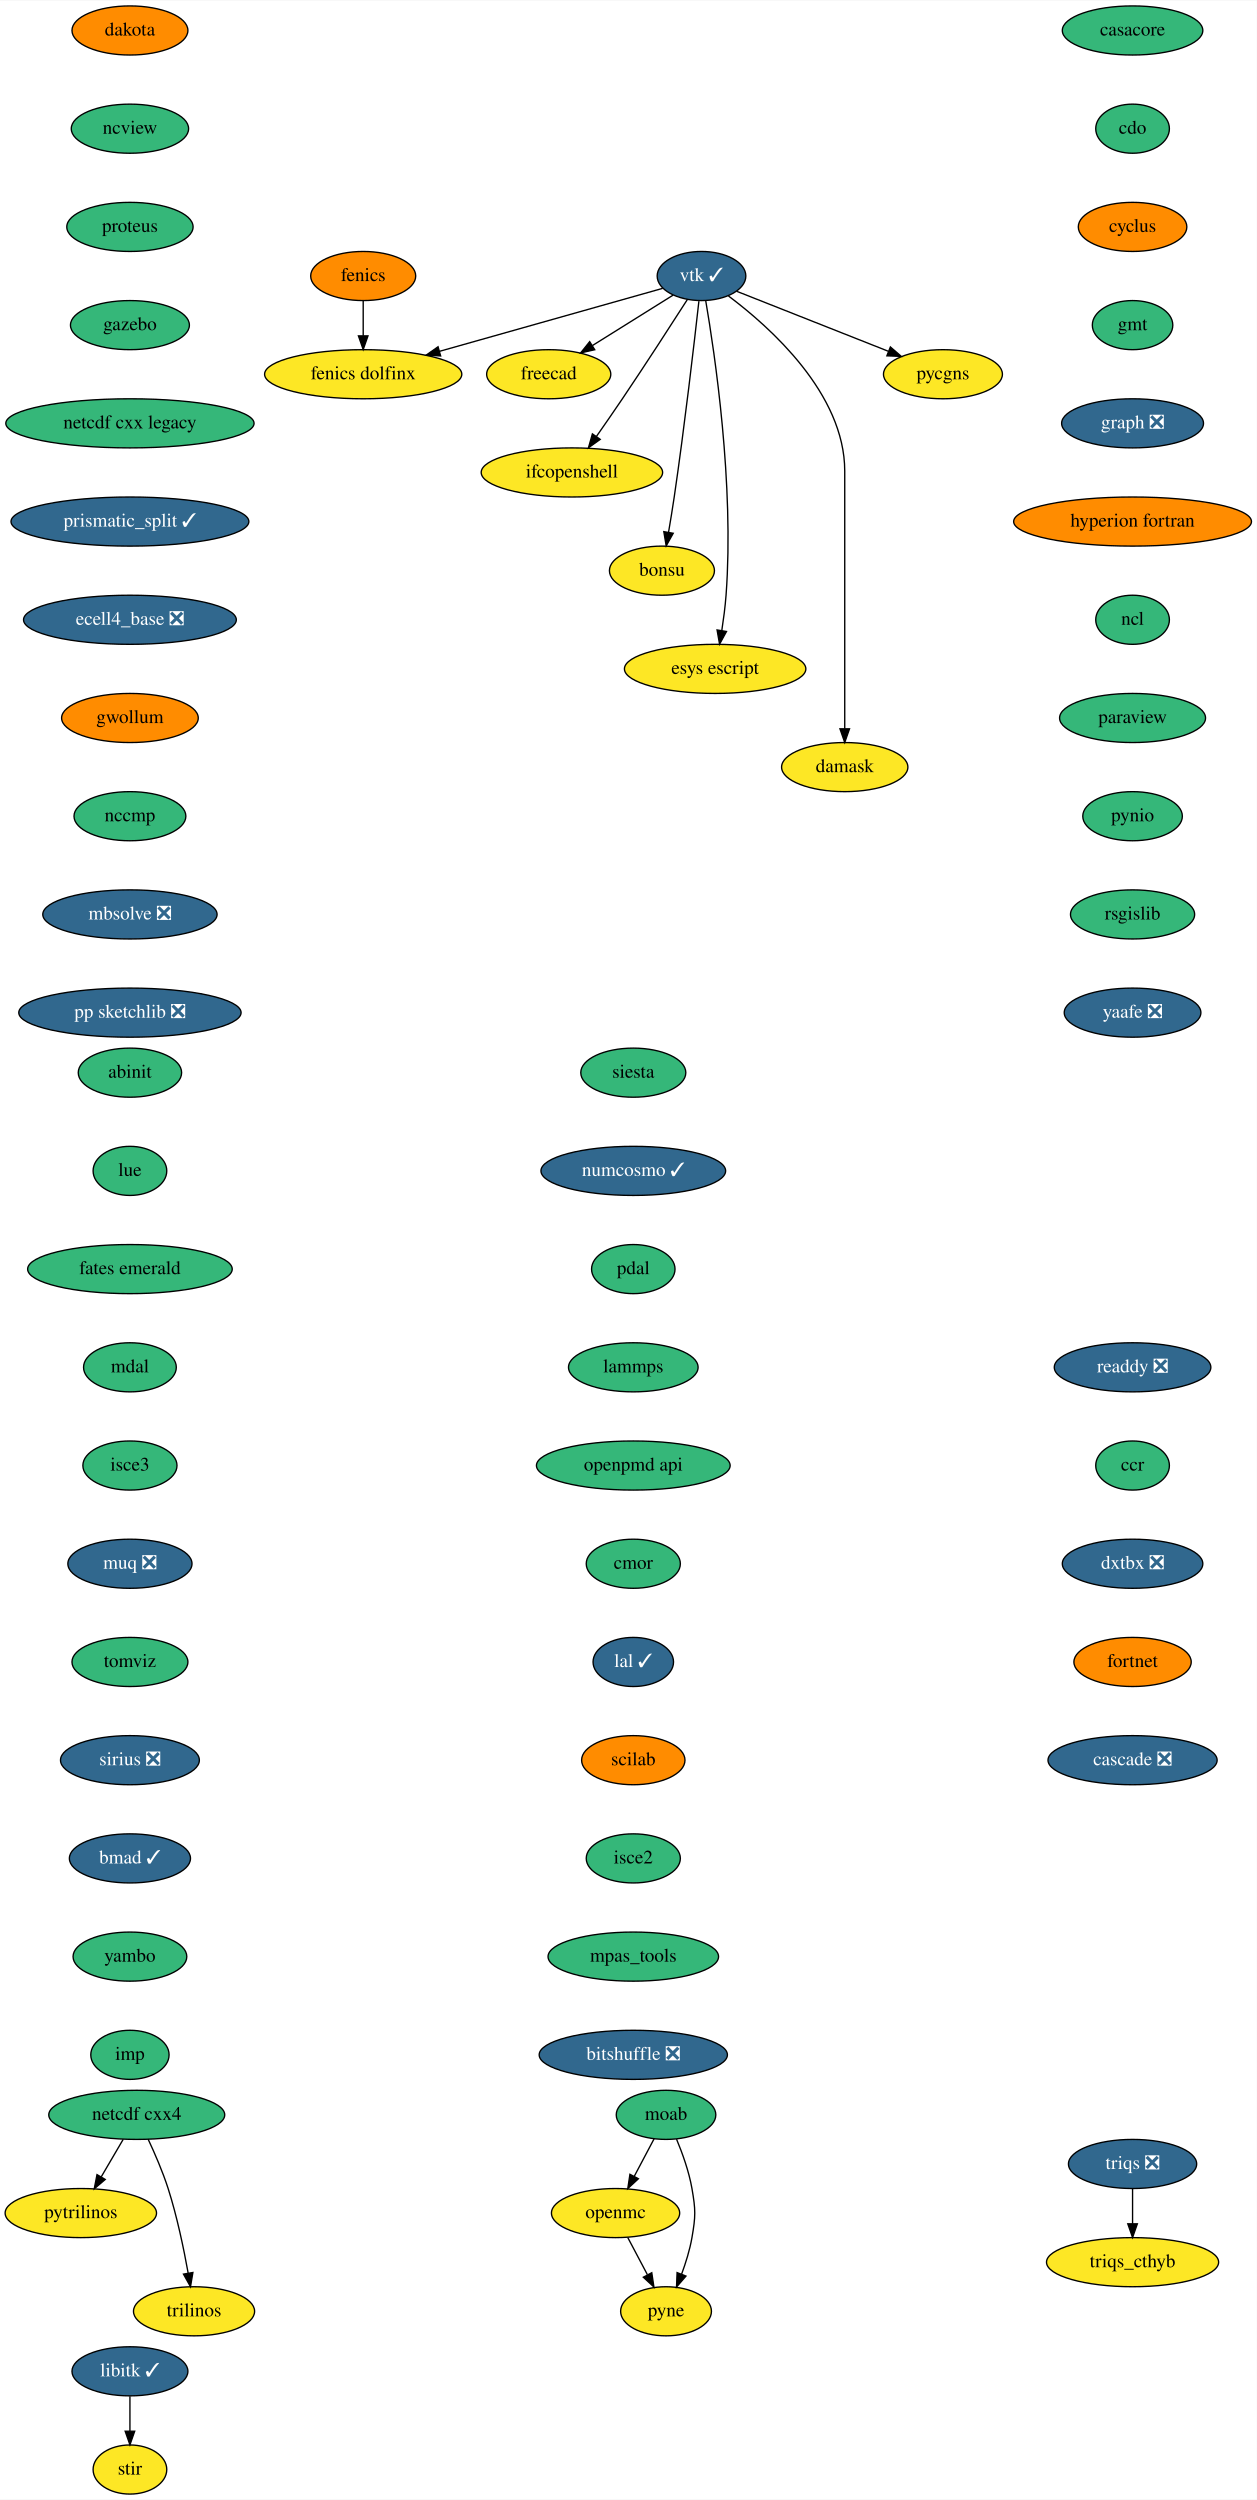
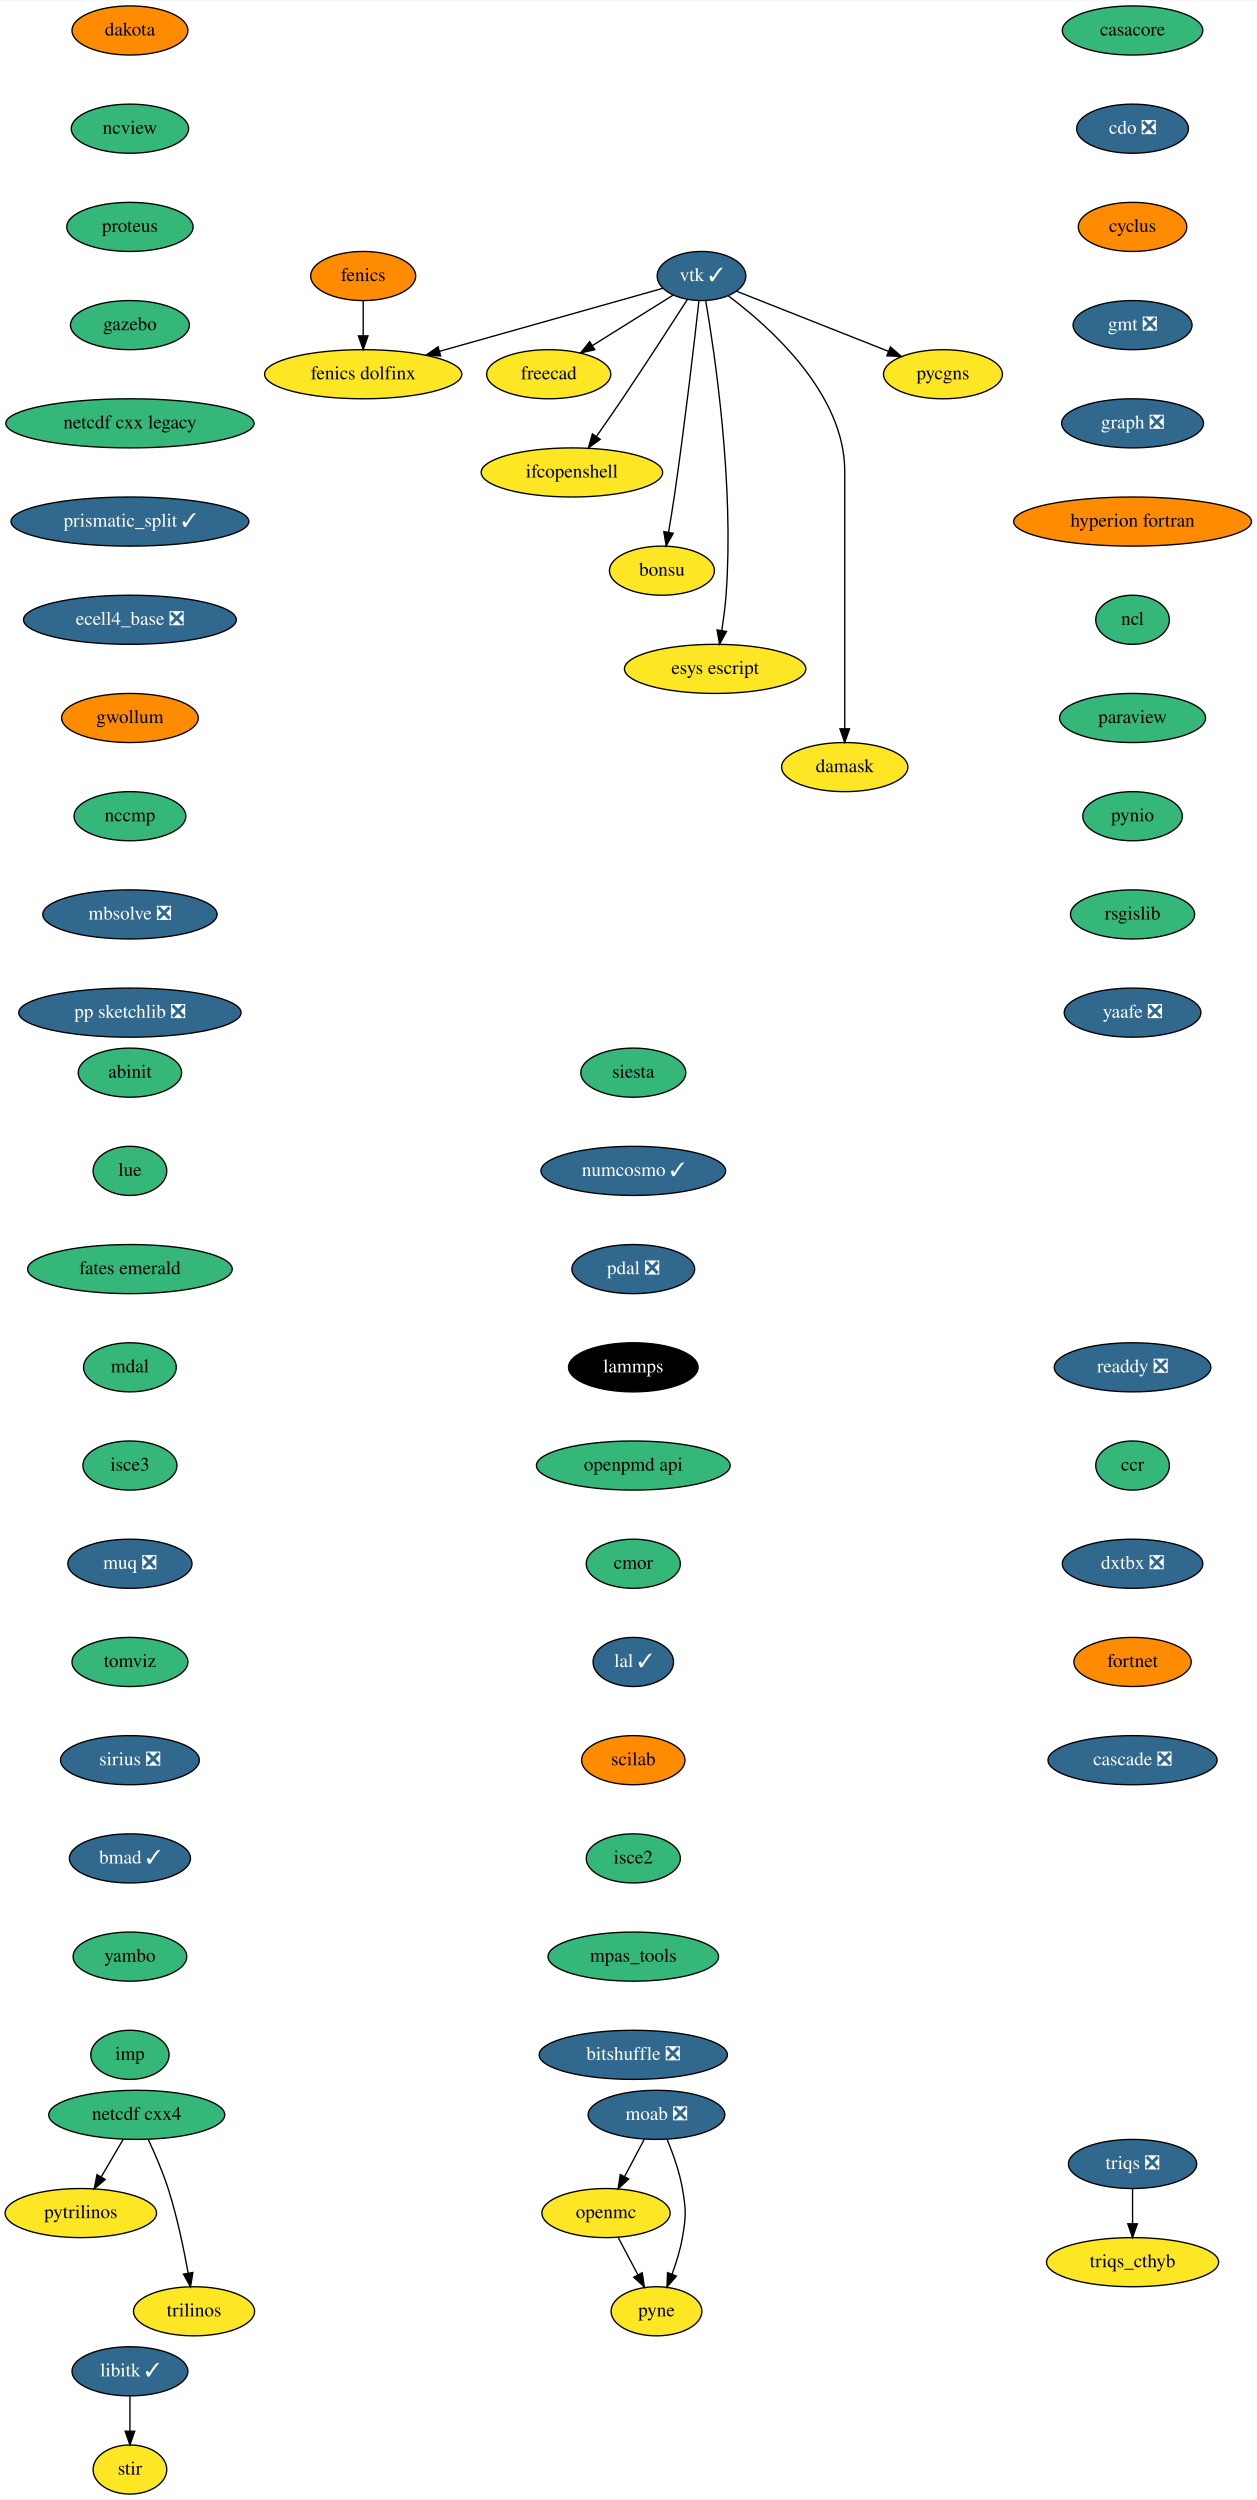
<svg xmlns="http://www.w3.org/2000/svg" xmlns:xlink="http://www.w3.org/1999/xlink" width="921pt" height="1832pt" viewBox="0.00 0.00 921.34 1832.00">
  <g id="graph0" class="graph" transform="scale(1 1) rotate(0) translate(4 1828)">
    <polygon fill="white" stroke="transparent" points="-4,4 -4,-1828 917.34,-1828 917.34,4 -4,4" />
    <g id="node1" class="node">
      <g id="a_node1">
        <a xlink:href="https://github.com/conda-forge/casacore-feedstock" xlink:title="casacore">
          <ellipse fill="#35b779" stroke="black" cx="826.25" cy="-1806" rx="51.5" ry="18" />
          <text text-anchor="middle" x="826.25" y="-1802.3" font-family="Times,serif" font-size="14.00">casacore</text>
        </a>
      </g>
    </g>
    <g id="node2" class="node">
      <g id="a_node2">
-         <a xlink:href="https://github.com/conda-forge/cdo-feedstock" xlink:title="cdo">
-           <ellipse fill="#35b779" stroke="black" cx="826.25" cy="-1734" rx="27" ry="18" />
-           <text text-anchor="middle" x="826.25" y="-1730.3" font-family="Times,serif" font-size="14.00">cdo</text>
+         <a xlink:href="https://github.com/conda-forge/cdo-feedstock/pull/140" xlink:title="cdo ❎">
+           <ellipse fill="#31688e" stroke="black" cx="826.25" cy="-1734" rx="41" ry="18" />
+           <text text-anchor="middle" x="826.25" y="-1730.3" font-family="Times,serif" font-size="14.00" fill="white">cdo ❎</text>
        </a>
      </g>
    </g>
    <g id="node3" class="node">
      <g id="a_node3">
        <a xlink:href="https://github.com/conda-forge/cyclus-feedstock" xlink:title="cyclus">
          <ellipse fill="#ff8c00" stroke="black" cx="826.25" cy="-1662" rx="39.79" ry="18" />
          <text text-anchor="middle" x="826.25" y="-1658.3" font-family="Times,serif" font-size="14.00">cyclus</text>
        </a>
      </g>
    </g>
    <g id="node4" class="node">
      <g id="a_node4">
-         <a xlink:href="https://github.com/conda-forge/gmt-feedstock" xlink:title="gmt">
-           <ellipse fill="#35b779" stroke="black" cx="826.25" cy="-1590" rx="29.5" ry="18" />
-           <text text-anchor="middle" x="826.25" y="-1586.3" font-family="Times,serif" font-size="14.00">gmt</text>
+         <a xlink:href="https://github.com/conda-forge/gmt-feedstock/pull/257" xlink:title="gmt ❎">
+           <ellipse fill="#31688e" stroke="black" cx="826.25" cy="-1590" rx="43.59" ry="18" />
+           <text text-anchor="middle" x="826.25" y="-1586.3" font-family="Times,serif" font-size="14.00" fill="white">gmt ❎</text>
        </a>
      </g>
    </g>
    <g id="node7" class="node">
      <g id="a_node7">
        <a xlink:href="https://github.com/conda-forge/graph-feedstock/pull/9" xlink:title="graph ❎">
          <ellipse fill="#31688e" stroke="black" cx="826.25" cy="-1518" rx="52" ry="18" />
          <text text-anchor="middle" x="826.25" y="-1514.3" font-family="Times,serif" font-size="14.00" fill="white">graph ❎</text>
        </a>
      </g>
    </g>
    <g id="node5" class="node">
      <g id="a_node5">
        <a xlink:href="https://github.com/conda-forge/fenics-feedstock" xlink:title="fenics">
          <ellipse fill="#ff8c00" stroke="black" cx="262.25" cy="-1626" rx="38.5" ry="18" />
          <text text-anchor="middle" x="262.25" y="-1622.3" font-family="Times,serif" font-size="14.00">fenics</text>
        </a>
      </g>
    </g>
    <g id="node6" class="node">
      <g id="a_node6">
        <a xlink:href="https://github.com/conda-forge/fenics-dolfinx-feedstock" xlink:title="fenics dolfinx">
          <ellipse fill="#fde725" stroke="black" cx="262.25" cy="-1554" rx="72.29" ry="18" />
          <text text-anchor="middle" x="262.25" y="-1550.3" font-family="Times,serif" font-size="14.00">fenics dolfinx</text>
        </a>
      </g>
    </g>
    <g id="edge4" class="edge">
      <path fill="none" stroke="black" d="M262.25,-1607.7C262.25,-1599.98 262.25,-1590.71 262.25,-1582.11" />
      <polygon fill="black" stroke="black" points="265.75,-1582.1 262.25,-1572.1 258.75,-1582.1 265.75,-1582.1" />
    </g>
    <g id="node8" class="node">
      <g id="a_node8">
        <a xlink:href="https://github.com/conda-forge/hyperion-fortran-feedstock" xlink:title="hyperion fortran">
          <ellipse fill="#ff8c00" stroke="black" cx="826.25" cy="-1446" rx="87.18" ry="18" />
          <text text-anchor="middle" x="826.25" y="-1442.3" font-family="Times,serif" font-size="14.00">hyperion fortran</text>
        </a>
      </g>
    </g>
    <g id="node9" class="node">
      <g id="a_node9">
        <a xlink:href="https://github.com/conda-forge/ncl-feedstock" xlink:title="ncl">
          <ellipse fill="#35b779" stroke="black" cx="826.25" cy="-1374" rx="27" ry="18" />
          <text text-anchor="middle" x="826.25" y="-1370.3" font-family="Times,serif" font-size="14.00">ncl</text>
        </a>
      </g>
    </g>
    <g id="node15" class="node">
      <g id="a_node15">
        <a xlink:href="https://github.com/conda-forge/paraview-feedstock" xlink:title="paraview">
          <ellipse fill="#35b779" stroke="black" cx="826.25" cy="-1302" rx="53.5" ry="18" />
          <text text-anchor="middle" x="826.25" y="-1298.3" font-family="Times,serif" font-size="14.00">paraview</text>
        </a>
      </g>
    </g>
    <g id="node10" class="node">
      <g id="a_node10">
        <a xlink:href="https://github.com/conda-forge/libitk-feedstock/pull/82" xlink:title="libitk ✓">
          <ellipse fill="#31688e" stroke="black" cx="91.25" cy="-90" rx="42.49" ry="18" />
          <text text-anchor="middle" x="91.25" y="-86.3" font-family="Times,serif" font-size="14.00" fill="white">libitk ✓</text>
        </a>
      </g>
    </g>
    <g id="node11" class="node">
      <g id="a_node11">
        <a xlink:href="https://github.com/conda-forge/stir-feedstock" xlink:title="stir">
          <ellipse fill="#fde725" stroke="black" cx="91.25" cy="-18" rx="27" ry="18" />
          <text text-anchor="middle" x="91.25" y="-14.3" font-family="Times,serif" font-size="14.00">stir</text>
        </a>
      </g>
    </g>
    <g id="edge8" class="edge">
      <path fill="none" stroke="black" d="M91.25,-71.7C91.25,-63.98 91.25,-54.71 91.25,-46.11" />
      <polygon fill="black" stroke="black" points="94.75,-46.1 91.25,-36.1 87.75,-46.1 94.75,-46.1" />
    </g>
    <g id="node12" class="node">
      <g id="a_node12">
-         <a xlink:href="https://github.com/conda-forge/moab-feedstock" xlink:title="moab">
-           <ellipse fill="#35b779" stroke="black" cx="484.25" cy="-278" rx="36.5" ry="18" />
-           <text text-anchor="middle" x="484.25" y="-274.3" font-family="Times,serif" font-size="14.00">moab</text>
+         <a xlink:href="https://github.com/conda-forge/moab-feedstock/pull/84" xlink:title="moab ❎">
+           <ellipse fill="#31688e" stroke="black" cx="477.25" cy="-278" rx="50.09" ry="18" />
+           <text text-anchor="middle" x="477.25" y="-274.3" font-family="Times,serif" font-size="14.00" fill="white">moab ❎</text>
        </a>
      </g>
    </g>
    <g id="node13" class="node">
      <g id="a_node13">
        <a xlink:href="https://github.com/conda-forge/openmc-feedstock" xlink:title="openmc">
-           <ellipse fill="#fde725" stroke="black" cx="447.25" cy="-206" rx="47" ry="18" />
-           <text text-anchor="middle" x="447.25" y="-202.3" font-family="Times,serif" font-size="14.00">openmc</text>
+           <ellipse fill="#fde725" stroke="black" cx="440.25" cy="-206" rx="47" ry="18" />
+           <text text-anchor="middle" x="440.25" y="-202.3" font-family="Times,serif" font-size="14.00">openmc</text>
        </a>
      </g>
    </g>
    <g id="edge9" class="edge">
-       <path fill="none" stroke="black" d="M475.48,-260.41C471.16,-252.25 465.86,-242.22 461.02,-233.07" />
-       <polygon fill="black" stroke="black" points="463.98,-231.16 456.21,-223.96 457.79,-234.43 463.98,-231.16" />
+       <path fill="none" stroke="black" d="M468.29,-260.05C463.97,-251.89 458.7,-241.91 453.9,-232.82" />
+       <polygon fill="black" stroke="black" points="456.89,-230.99 449.12,-223.79 450.7,-234.27 456.89,-230.99" />
    </g>
    <g id="node14" class="node">
      <g id="a_node14">
        <a xlink:href="https://github.com/conda-forge/pyne-feedstock" xlink:title="pyne">
-           <ellipse fill="#fde725" stroke="black" cx="484.25" cy="-134" rx="33.29" ry="18" />
-           <text text-anchor="middle" x="484.25" y="-130.3" font-family="Times,serif" font-size="14.00">pyne</text>
+           <ellipse fill="#fde725" stroke="black" cx="477.25" cy="-134" rx="33.29" ry="18" />
+           <text text-anchor="middle" x="477.25" y="-130.3" font-family="Times,serif" font-size="14.00">pyne</text>
        </a>
      </g>
    </g>
    <g id="edge10" class="edge">
-       <path fill="none" stroke="black" d="M491.94,-260.22C496.2,-249.99 501.07,-236.52 503.25,-224 505.99,-208.24 505.99,-203.76 503.25,-188 501.68,-179 498.73,-169.51 495.61,-161.09" />
-       <polygon fill="black" stroke="black" points="498.86,-159.8 491.94,-151.78 492.35,-162.37 498.86,-159.8" />
+       <path fill="none" stroke="black" d="M485.14,-259.75C489.35,-249.58 494.1,-236.33 496.25,-224 498.99,-208.24 498.99,-203.76 496.25,-188 494.68,-179 491.73,-169.51 488.61,-161.09" />
+       <polygon fill="black" stroke="black" points="491.86,-159.8 484.94,-151.78 485.35,-162.37 491.86,-159.8" />
    </g>
    <g id="edge11" class="edge">
-       <path fill="none" stroke="black" d="M456.2,-188.05C460.52,-179.89 465.79,-169.91 470.6,-160.82" />
-       <polygon fill="black" stroke="black" points="473.79,-162.27 475.37,-151.79 467.6,-158.99 473.79,-162.27" />
+       <path fill="none" stroke="black" d="M449.2,-188.05C453.52,-179.89 458.79,-169.91 463.6,-160.82" />
+       <polygon fill="black" stroke="black" points="466.79,-162.27 468.37,-151.79 460.6,-158.99 466.79,-162.27" />
    </g>
    <g id="node19" class="node">
      <g id="a_node19">
        <a xlink:href="https://github.com/conda-forge/pynio-feedstock" xlink:title="pynio">
          <ellipse fill="#35b779" stroke="black" cx="826.25" cy="-1230" rx="36.5" ry="18" />
          <text text-anchor="middle" x="826.25" y="-1226.3" font-family="Times,serif" font-size="14.00">pynio</text>
        </a>
      </g>
    </g>
    <g id="node16" class="node">
      <g id="a_node16">
        <a xlink:href="https://github.com/conda-forge/netcdf-cxx4-feedstock" xlink:title="netcdf cxx4">
          <ellipse fill="#35b779" stroke="black" cx="96.25" cy="-278" rx="64.5" ry="18" />
          <text text-anchor="middle" x="96.25" y="-274.3" font-family="Times,serif" font-size="14.00">netcdf cxx4</text>
        </a>
      </g>
    </g>
    <g id="node17" class="node">
      <g id="a_node17">
        <a xlink:href="https://github.com/conda-forge/pytrilinos-feedstock" xlink:title="pytrilinos">
          <ellipse fill="#fde725" stroke="black" cx="55.25" cy="-206" rx="55.49" ry="18" />
          <text text-anchor="middle" x="55.25" y="-202.3" font-family="Times,serif" font-size="14.00">pytrilinos</text>
        </a>
      </g>
    </g>
    <g id="edge13" class="edge">
      <path fill="none" stroke="black" d="M86.32,-260.05C81.49,-251.8 75.57,-241.7 70.2,-232.54" />
      <polygon fill="black" stroke="black" points="73.15,-230.65 65.08,-223.79 67.11,-234.19 73.15,-230.65" />
    </g>
    <g id="node18" class="node">
      <g id="a_node18">
        <a xlink:href="https://github.com/conda-forge/trilinos-feedstock" xlink:title="trilinos">
          <ellipse fill="#fde725" stroke="black" cx="138.25" cy="-134" rx="44.39" ry="18" />
          <text text-anchor="middle" x="138.25" y="-130.3" font-family="Times,serif" font-size="14.00">trilinos</text>
        </a>
      </g>
    </g>
    <g id="edge14" class="edge">
      <path fill="none" stroke="black" d="M104.59,-260.15C109.4,-249.89 115.27,-236.42 119.25,-224 125.78,-203.59 130.72,-179.83 133.93,-161.99" />
      <polygon fill="black" stroke="black" points="137.4,-162.44 135.65,-151.99 130.5,-161.25 137.4,-162.44" />
    </g>
    <g id="node20" class="node">
      <g id="a_node20">
        <a xlink:href="https://github.com/conda-forge/rsgislib-feedstock" xlink:title="rsgislib">
          <ellipse fill="#35b779" stroke="black" cx="826.25" cy="-1158" rx="45.5" ry="18" />
          <text text-anchor="middle" x="826.25" y="-1154.3" font-family="Times,serif" font-size="14.00">rsgislib</text>
        </a>
      </g>
    </g>
    <g id="node21" class="node">
      <g id="a_node21">
        <a xlink:href="https://github.com/conda-forge/yaafe-feedstock/pull/23" xlink:title="yaafe ❎">
          <ellipse fill="#31688e" stroke="black" cx="826.25" cy="-1086" rx="50.09" ry="18" />
          <text text-anchor="middle" x="826.25" y="-1082.3" font-family="Times,serif" font-size="14.00" fill="white">yaafe ❎</text>
        </a>
      </g>
    </g>
    <g id="node22" class="node">
      <g id="a_node22">
        <a xlink:href="https://github.com/conda-forge/siesta-feedstock" xlink:title="siesta">
          <ellipse fill="#35b779" stroke="black" cx="460.25" cy="-1042" rx="38.5" ry="18" />
          <text text-anchor="middle" x="460.25" y="-1038.3" font-family="Times,serif" font-size="14.00">siesta</text>
        </a>
      </g>
    </g>
    <g id="node23" class="node">
      <g id="a_node23">
        <a xlink:href="https://github.com/conda-forge/numcosmo-feedstock/pull/37" xlink:title="numcosmo ✓">
          <ellipse fill="#31688e" stroke="black" cx="460.25" cy="-970" rx="67.69" ry="18" />
          <text text-anchor="middle" x="460.25" y="-966.3" font-family="Times,serif" font-size="14.00" fill="white">numcosmo ✓</text>
        </a>
      </g>
    </g>
    <g id="node31" class="node">
      <g id="a_node31">
-         <a xlink:href="https://github.com/conda-forge/pdal-feedstock" xlink:title="pdal">
-           <ellipse fill="#35b779" stroke="black" cx="460.25" cy="-898" rx="30.59" ry="18" />
-           <text text-anchor="middle" x="460.25" y="-894.3" font-family="Times,serif" font-size="14.00">pdal</text>
+         <a xlink:href="https://github.com/conda-forge/pdal-feedstock/pull/210" xlink:title="pdal ❎">
+           <ellipse fill="#31688e" stroke="black" cx="460.25" cy="-898" rx="45" ry="18" />
+           <text text-anchor="middle" x="460.25" y="-894.3" font-family="Times,serif" font-size="14.00" fill="white">pdal ❎</text>
        </a>
      </g>
    </g>
    <g id="node24" class="node">
      <g id="a_node24">
        <a xlink:href="https://github.com/conda-forge/vtk-feedstock/pull/301" xlink:title="vtk ✓">
          <ellipse fill="#31688e" stroke="black" cx="510.25" cy="-1626" rx="32.5" ry="18" />
          <text text-anchor="middle" x="510.25" y="-1622.3" font-family="Times,serif" font-size="14.00" fill="white">vtk ✓</text>
        </a>
      </g>
    </g>
    <g id="edge19" class="edge">
      <path fill="none" stroke="black" d="M481.8,-1616.97C442.08,-1605.76 369.17,-1585.18 318.31,-1570.83" />
      <polygon fill="black" stroke="black" points="319.03,-1567.39 308.45,-1568.04 317.12,-1574.13 319.03,-1567.39" />
    </g>
    <g id="node25" class="node">
      <g id="a_node25">
        <a xlink:href="https://github.com/conda-forge/freecad-feedstock" xlink:title="freecad">
          <ellipse fill="#fde725" stroke="black" cx="398.25" cy="-1554" rx="45.5" ry="18" />
          <text text-anchor="middle" x="398.25" y="-1550.3" font-family="Times,serif" font-size="14.00">freecad</text>
        </a>
      </g>
    </g>
    <g id="edge20" class="edge">
      <path fill="none" stroke="black" d="M489.44,-1612C472.84,-1601.62 449.3,-1586.91 430.29,-1575.03" />
      <polygon fill="black" stroke="black" points="431.98,-1571.96 421.65,-1569.63 428.27,-1577.89 431.98,-1571.96" />
    </g>
    <g id="node26" class="node">
      <g id="a_node26">
        <a xlink:href="https://github.com/conda-forge/ifcopenshell-feedstock" xlink:title="ifcopenshell">
          <ellipse fill="#fde725" stroke="black" cx="415.25" cy="-1482" rx="66.5" ry="18" />
          <text text-anchor="middle" x="415.25" y="-1478.3" font-family="Times,serif" font-size="14.00">ifcopenshell</text>
        </a>
      </g>
    </g>
    <g id="edge21" class="edge">
      <path fill="none" stroke="black" d="M499.92,-1608.82C488.44,-1590.91 469.26,-1561.23 452.25,-1536 446.13,-1526.93 439.3,-1517.08 433.2,-1508.36" />
      <polygon fill="black" stroke="black" points="436,-1506.26 427.38,-1500.09 430.27,-1510.28 436,-1506.26" />
    </g>
    <g id="node27" class="node">
      <g id="a_node27">
        <a xlink:href="https://github.com/conda-forge/bonsu-feedstock" xlink:title="bonsu">
          <ellipse fill="#fde725" stroke="black" cx="481.25" cy="-1410" rx="38.5" ry="18" />
          <text text-anchor="middle" x="481.25" y="-1406.3" font-family="Times,serif" font-size="14.00">bonsu</text>
        </a>
      </g>
    </g>
    <g id="edge22" class="edge">
      <path fill="none" stroke="black" d="M508.34,-1607.57C505.04,-1578 497.9,-1516.11 490.25,-1464 489,-1455.56 487.5,-1446.39 486.08,-1438.09" />
      <polygon fill="black" stroke="black" points="489.52,-1437.41 484.36,-1428.16 482.62,-1438.61 489.52,-1437.41" />
    </g>
    <g id="node28" class="node">
      <g id="a_node28">
        <a xlink:href="https://github.com/conda-forge/esys-escript-feedstock" xlink:title="esys escript">
          <ellipse fill="#fde725" stroke="black" cx="520.25" cy="-1338" rx="66.5" ry="18" />
          <text text-anchor="middle" x="520.25" y="-1334.3" font-family="Times,serif" font-size="14.00">esys escript</text>
        </a>
      </g>
    </g>
    <g id="edge23" class="edge">
      <path fill="none" stroke="black" d="M513.32,-1608.05C519.92,-1569.61 534.32,-1472.92 528.25,-1392 527.61,-1383.52 526.41,-1374.34 525.12,-1366.04" />
      <polygon fill="black" stroke="black" points="528.57,-1365.41 523.49,-1356.11 521.66,-1366.55 528.57,-1365.41" />
    </g>
    <g id="node29" class="node">
      <g id="a_node29">
        <a xlink:href="https://github.com/conda-forge/damask-feedstock" xlink:title="damask">
          <ellipse fill="#fde725" stroke="black" cx="615.25" cy="-1266" rx="46.29" ry="18" />
          <text text-anchor="middle" x="615.25" y="-1262.3" font-family="Times,serif" font-size="14.00">damask</text>
        </a>
      </g>
    </g>
    <g id="edge24" class="edge">
      <path fill="none" stroke="black" d="M529.99,-1611.38C560.41,-1588.62 615.25,-1539.72 615.25,-1483 615.25,-1483 615.25,-1483 615.25,-1409 615.25,-1369 615.25,-1322.65 615.25,-1294.08" />
      <polygon fill="black" stroke="black" points="618.75,-1294.05 615.25,-1284.05 611.75,-1294.05 618.75,-1294.05" />
    </g>
    <g id="node30" class="node">
      <g id="a_node30">
        <a xlink:href="https://github.com/conda-forge/pycgns-feedstock" xlink:title="pycgns">
          <ellipse fill="#fde725" stroke="black" cx="687.25" cy="-1554" rx="43.59" ry="18" />
          <text text-anchor="middle" x="687.25" y="-1550.3" font-family="Times,serif" font-size="14.00">pycgns</text>
        </a>
      </g>
    </g>
    <g id="edge25" class="edge">
      <path fill="none" stroke="black" d="M535.98,-1614.82C565.13,-1603.29 612.99,-1584.37 647.06,-1570.89" />
      <polygon fill="black" stroke="black" points="648.71,-1574 656.72,-1567.07 646.14,-1567.49 648.71,-1574" />
    </g>
    <g id="node32" class="node">
      <g id="a_node32">
        <a xlink:href="https://github.com/conda-forge/lammps-feedstock" xlink:title="lammps">
-           <ellipse fill="#35b779" stroke="black" cx="460.25" cy="-826" rx="47.5" ry="18" />
-           <text text-anchor="middle" x="460.25" y="-822.3" font-family="Times,serif" font-size="14.00">lammps</text>
+           <ellipse fill="#000000" stroke="black" cx="460.25" cy="-826" rx="47.5" ry="18" />
+           <text text-anchor="middle" x="460.25" y="-822.3" font-family="Times,serif" font-size="14.00" fill="white">lammps</text>
        </a>
      </g>
    </g>
    <g id="node33" class="node">
      <g id="a_node33">
        <a xlink:href="https://github.com/conda-forge/openpmd-api-feedstock" xlink:title="openpmd api">
          <ellipse fill="#35b779" stroke="black" cx="460.25" cy="-754" rx="71" ry="18" />
          <text text-anchor="middle" x="460.25" y="-750.3" font-family="Times,serif" font-size="14.00">openpmd api</text>
        </a>
      </g>
    </g>
    <g id="node34" class="node">
      <g id="a_node34">
        <a xlink:href="https://github.com/conda-forge/cmor-feedstock" xlink:title="cmor">
          <ellipse fill="#35b779" stroke="black" cx="460.25" cy="-682" rx="34.5" ry="18" />
          <text text-anchor="middle" x="460.25" y="-678.3" font-family="Times,serif" font-size="14.00">cmor</text>
        </a>
      </g>
    </g>
    <g id="node35" class="node">
      <g id="a_node35">
        <a xlink:href="https://github.com/conda-forge/lal-feedstock/pull/89" xlink:title="lal ✓">
          <ellipse fill="#31688e" stroke="black" cx="460.25" cy="-610" rx="29.5" ry="18" />
          <text text-anchor="middle" x="460.25" y="-606.3" font-family="Times,serif" font-size="14.00" fill="white">lal ✓</text>
        </a>
      </g>
    </g>
    <g id="node36" class="node">
      <g id="a_node36">
        <a xlink:href="https://github.com/conda-forge/scilab-feedstock" xlink:title="scilab">
          <ellipse fill="#ff8c00" stroke="black" cx="460.25" cy="-538" rx="37.89" ry="18" />
          <text text-anchor="middle" x="460.25" y="-534.3" font-family="Times,serif" font-size="14.00">scilab</text>
        </a>
      </g>
    </g>
    <g id="node37" class="node">
      <g id="a_node37">
        <a xlink:href="https://github.com/conda-forge/isce2-feedstock" xlink:title="isce2">
          <ellipse fill="#35b779" stroke="black" cx="460.25" cy="-466" rx="34.5" ry="18" />
          <text text-anchor="middle" x="460.25" y="-462.3" font-family="Times,serif" font-size="14.00">isce2</text>
        </a>
      </g>
    </g>
    <g id="node38" class="node">
      <g id="a_node38">
        <a xlink:href="https://github.com/conda-forge/mpas_tools-feedstock" xlink:title="mpas_tools">
          <ellipse fill="#35b779" stroke="black" cx="460.25" cy="-394" rx="62.5" ry="18" />
          <text text-anchor="middle" x="460.25" y="-390.3" font-family="Times,serif" font-size="14.00">mpas_tools</text>
        </a>
      </g>
    </g>
    <g id="node39" class="node">
      <g id="a_node39">
        <a xlink:href="https://github.com/conda-forge/bitshuffle-feedstock/pull/38" xlink:title="bitshuffle ❎">
          <ellipse fill="#31688e" stroke="black" cx="460.25" cy="-322" rx="69" ry="18" />
          <text text-anchor="middle" x="460.25" y="-318.3" font-family="Times,serif" font-size="14.00" fill="white">bitshuffle ❎</text>
        </a>
      </g>
    </g>
    <g id="node40" class="node">
      <g id="a_node40">
        <a xlink:href="https://github.com/conda-forge/dakota-feedstock" xlink:title="dakota">
          <ellipse fill="#ff8c00" stroke="black" cx="91.25" cy="-1806" rx="42.49" ry="18" />
          <text text-anchor="middle" x="91.25" y="-1802.3" font-family="Times,serif" font-size="14.00">dakota</text>
        </a>
      </g>
    </g>
    <g id="node41" class="node">
      <g id="a_node41">
        <a xlink:href="https://github.com/conda-forge/ncview-feedstock" xlink:title="ncview">
          <ellipse fill="#35b779" stroke="black" cx="91.25" cy="-1734" rx="43" ry="18" />
          <text text-anchor="middle" x="91.25" y="-1730.3" font-family="Times,serif" font-size="14.00">ncview</text>
        </a>
      </g>
    </g>
    <g id="node42" class="node">
      <g id="a_node42">
        <a xlink:href="https://github.com/conda-forge/proteus-feedstock" xlink:title="proteus">
          <ellipse fill="#35b779" stroke="black" cx="91.25" cy="-1662" rx="46.29" ry="18" />
          <text text-anchor="middle" x="91.25" y="-1658.3" font-family="Times,serif" font-size="14.00">proteus</text>
        </a>
      </g>
    </g>
    <g id="node45" class="node">
      <g id="a_node45">
        <a xlink:href="https://github.com/conda-forge/gazebo-feedstock" xlink:title="gazebo">
          <ellipse fill="#35b779" stroke="black" cx="91.25" cy="-1590" rx="43.59" ry="18" />
          <text text-anchor="middle" x="91.25" y="-1586.3" font-family="Times,serif" font-size="14.00">gazebo</text>
        </a>
      </g>
    </g>
    <g id="node43" class="node">
      <g id="a_node43">
        <a xlink:href="https://github.com/conda-forge/triqs-feedstock/pull/39" xlink:title="triqs ❎">
          <ellipse fill="#31688e" stroke="black" cx="826.25" cy="-242" rx="47" ry="18" />
          <text text-anchor="middle" x="826.25" y="-238.3" font-family="Times,serif" font-size="14.00" fill="white">triqs ❎</text>
        </a>
      </g>
    </g>
    <g id="node44" class="node">
      <g id="a_node44">
        <a xlink:href="https://github.com/conda-forge/triqs_cthyb-feedstock" xlink:title="triqs_cthyb">
          <ellipse fill="#fde725" stroke="black" cx="826.25" cy="-170" rx="63.09" ry="18" />
          <text text-anchor="middle" x="826.25" y="-166.3" font-family="Times,serif" font-size="14.00">triqs_cthyb</text>
        </a>
      </g>
    </g>
    <g id="edge37" class="edge">
      <path fill="none" stroke="black" d="M826.25,-223.7C826.25,-215.98 826.25,-206.71 826.25,-198.11" />
      <polygon fill="black" stroke="black" points="829.75,-198.1 826.25,-188.1 822.75,-198.1 829.75,-198.1" />
    </g>
    <g id="node46" class="node">
      <g id="a_node46">
        <a xlink:href="https://github.com/conda-forge/netcdf-cxx-legacy-feedstock" xlink:title="netcdf cxx legacy">
          <ellipse fill="#35b779" stroke="black" cx="91.25" cy="-1518" rx="91" ry="18" />
          <text text-anchor="middle" x="91.25" y="-1514.3" font-family="Times,serif" font-size="14.00">netcdf cxx legacy</text>
        </a>
      </g>
    </g>
    <g id="node47" class="node">
      <g id="a_node47">
        <a xlink:href="https://github.com/conda-forge/prismatic_split-feedstock/pull/39" xlink:title="prismatic_split ✓">
          <ellipse fill="#31688e" stroke="black" cx="91.25" cy="-1446" rx="87.18" ry="18" />
          <text text-anchor="middle" x="91.25" y="-1442.3" font-family="Times,serif" font-size="14.00" fill="white">prismatic_split ✓</text>
        </a>
      </g>
    </g>
    <g id="node48" class="node">
      <g id="a_node48">
        <a xlink:href="https://github.com/conda-forge/ecell4_base-feedstock/pull/23" xlink:title="ecell4_base ❎">
          <ellipse fill="#31688e" stroke="black" cx="91.25" cy="-1374" rx="78" ry="18" />
          <text text-anchor="middle" x="91.25" y="-1370.3" font-family="Times,serif" font-size="14.00" fill="white">ecell4_base ❎</text>
        </a>
      </g>
    </g>
    <g id="node49" class="node">
      <g id="a_node49">
        <a xlink:href="https://github.com/conda-forge/gwollum-feedstock" xlink:title="gwollum">
          <ellipse fill="#ff8c00" stroke="black" cx="91.25" cy="-1302" rx="50.09" ry="18" />
          <text text-anchor="middle" x="91.25" y="-1298.3" font-family="Times,serif" font-size="14.00">gwollum</text>
        </a>
      </g>
    </g>
    <g id="node50" class="node">
      <g id="a_node50">
        <a xlink:href="https://github.com/conda-forge/nccmp-feedstock" xlink:title="nccmp">
          <ellipse fill="#35b779" stroke="black" cx="91.25" cy="-1230" rx="41" ry="18" />
          <text text-anchor="middle" x="91.25" y="-1226.3" font-family="Times,serif" font-size="14.00">nccmp</text>
        </a>
      </g>
    </g>
    <g id="node51" class="node">
      <g id="a_node51">
        <a xlink:href="https://github.com/conda-forge/mbsolve-feedstock/pull/15" xlink:title="mbsolve ❎">
          <ellipse fill="#31688e" stroke="black" cx="91.25" cy="-1158" rx="63.89" ry="18" />
          <text text-anchor="middle" x="91.25" y="-1154.3" font-family="Times,serif" font-size="14.00" fill="white">mbsolve ❎</text>
        </a>
      </g>
    </g>
    <g id="node52" class="node">
      <g id="a_node52">
        <a xlink:href="https://github.com/conda-forge/pp-sketchlib-feedstock/pull/41" xlink:title="pp sketchlib ❎">
          <ellipse fill="#31688e" stroke="black" cx="91.25" cy="-1086" rx="81.49" ry="18" />
          <text text-anchor="middle" x="91.25" y="-1082.3" font-family="Times,serif" font-size="14.00" fill="white">pp sketchlib ❎</text>
        </a>
      </g>
    </g>
    <g id="node53" class="node">
      <g id="a_node53">
        <a xlink:href="https://github.com/conda-forge/abinit-feedstock" xlink:title="abinit">
          <ellipse fill="#35b779" stroke="black" cx="91.25" cy="-1042" rx="37.89" ry="18" />
          <text text-anchor="middle" x="91.25" y="-1038.3" font-family="Times,serif" font-size="14.00">abinit</text>
        </a>
      </g>
    </g>
    <g id="node54" class="node">
      <g id="a_node54">
        <a xlink:href="https://github.com/conda-forge/lue-feedstock" xlink:title="lue">
          <ellipse fill="#35b779" stroke="black" cx="91.25" cy="-970" rx="27" ry="18" />
          <text text-anchor="middle" x="91.25" y="-966.3" font-family="Times,serif" font-size="14.00">lue</text>
        </a>
      </g>
    </g>
    <g id="node55" class="node">
      <g id="a_node55">
        <a xlink:href="https://github.com/conda-forge/fates-emerald-feedstock" xlink:title="fates emerald">
          <ellipse fill="#35b779" stroke="black" cx="91.25" cy="-898" rx="74.99" ry="18" />
          <text text-anchor="middle" x="91.25" y="-894.3" font-family="Times,serif" font-size="14.00">fates emerald</text>
        </a>
      </g>
    </g>
    <g id="node56" class="node">
      <g id="a_node56">
        <a xlink:href="https://github.com/conda-forge/mdal-feedstock" xlink:title="mdal">
          <ellipse fill="#35b779" stroke="black" cx="91.25" cy="-826" rx="34" ry="18" />
          <text text-anchor="middle" x="91.25" y="-822.3" font-family="Times,serif" font-size="14.00">mdal</text>
        </a>
      </g>
    </g>
    <g id="node57" class="node">
      <g id="a_node57">
        <a xlink:href="https://github.com/conda-forge/isce3-feedstock" xlink:title="isce3">
          <ellipse fill="#35b779" stroke="black" cx="91.25" cy="-754" rx="34.5" ry="18" />
          <text text-anchor="middle" x="91.25" y="-750.3" font-family="Times,serif" font-size="14.00">isce3</text>
        </a>
      </g>
    </g>
    <g id="node58" class="node">
      <g id="a_node58">
        <a xlink:href="https://github.com/conda-forge/muq-feedstock/pull/32" xlink:title="muq ❎">
          <ellipse fill="#31688e" stroke="black" cx="91.25" cy="-682" rx="45.5" ry="18" />
          <text text-anchor="middle" x="91.25" y="-678.3" font-family="Times,serif" font-size="14.00" fill="white">muq ❎</text>
        </a>
      </g>
    </g>
    <g id="node59" class="node">
      <g id="a_node59">
        <a xlink:href="https://github.com/conda-forge/tomviz-feedstock" xlink:title="tomviz">
          <ellipse fill="#35b779" stroke="black" cx="91.25" cy="-610" rx="42.49" ry="18" />
          <text text-anchor="middle" x="91.25" y="-606.3" font-family="Times,serif" font-size="14.00">tomviz</text>
        </a>
      </g>
    </g>
    <g id="node60" class="node">
      <g id="a_node60">
        <a xlink:href="https://github.com/conda-forge/sirius-feedstock/pull/21" xlink:title="sirius ❎">
          <ellipse fill="#31688e" stroke="black" cx="91.25" cy="-538" rx="50.89" ry="18" />
          <text text-anchor="middle" x="91.25" y="-534.3" font-family="Times,serif" font-size="14.00" fill="white">sirius ❎</text>
        </a>
      </g>
    </g>
    <g id="node61" class="node">
      <g id="a_node61">
        <a xlink:href="https://github.com/conda-forge/bmad-feedstock/pull/245" xlink:title="bmad ✓">
          <ellipse fill="#31688e" stroke="black" cx="91.25" cy="-466" rx="44.39" ry="18" />
          <text text-anchor="middle" x="91.25" y="-462.3" font-family="Times,serif" font-size="14.00" fill="white">bmad ✓</text>
        </a>
      </g>
    </g>
    <g id="node62" class="node">
      <g id="a_node62">
        <a xlink:href="https://github.com/conda-forge/yambo-feedstock" xlink:title="yambo">
          <ellipse fill="#35b779" stroke="black" cx="91.25" cy="-394" rx="41.69" ry="18" />
          <text text-anchor="middle" x="91.25" y="-390.3" font-family="Times,serif" font-size="14.00">yambo</text>
        </a>
      </g>
    </g>
    <g id="node63" class="node">
      <g id="a_node63">
        <a xlink:href="https://github.com/conda-forge/imp-feedstock" xlink:title="imp">
          <ellipse fill="#35b779" stroke="black" cx="91.25" cy="-322" rx="28.7" ry="18" />
          <text text-anchor="middle" x="91.25" y="-318.3" font-family="Times,serif" font-size="14.00">imp</text>
        </a>
      </g>
    </g>
    <g id="node64" class="node">
      <g id="a_node64">
        <a xlink:href="https://github.com/conda-forge/readdy-feedstock/pull/11" xlink:title="readdy ❎">
          <ellipse fill="#31688e" stroke="black" cx="826.25" cy="-826" rx="57.39" ry="18" />
          <text text-anchor="middle" x="826.25" y="-822.3" font-family="Times,serif" font-size="14.00" fill="white">readdy ❎</text>
        </a>
      </g>
    </g>
    <g id="node65" class="node">
      <g id="a_node65">
        <a xlink:href="https://github.com/conda-forge/ccr-feedstock" xlink:title="ccr">
          <ellipse fill="#35b779" stroke="black" cx="826.25" cy="-754" rx="27" ry="18" />
          <text text-anchor="middle" x="826.25" y="-750.3" font-family="Times,serif" font-size="14.00">ccr</text>
        </a>
      </g>
    </g>
    <g id="node66" class="node">
      <g id="a_node66">
        <a xlink:href="https://github.com/conda-forge/dxtbx-feedstock/pull/45" xlink:title="dxtbx ❎">
          <ellipse fill="#31688e" stroke="black" cx="826.25" cy="-682" rx="51.5" ry="18" />
          <text text-anchor="middle" x="826.25" y="-678.3" font-family="Times,serif" font-size="14.00" fill="white">dxtbx ❎</text>
        </a>
      </g>
    </g>
    <g id="node67" class="node">
      <g id="a_node67">
        <a xlink:href="https://github.com/conda-forge/fortnet-feedstock" xlink:title="fortnet">
          <ellipse fill="#ff8c00" stroke="black" cx="826.25" cy="-610" rx="43" ry="18" />
          <text text-anchor="middle" x="826.25" y="-606.3" font-family="Times,serif" font-size="14.00">fortnet</text>
        </a>
      </g>
    </g>
    <g id="node68" class="node">
      <g id="a_node68">
        <a xlink:href="https://github.com/conda-forge/cascade-feedstock/pull/9" xlink:title="cascade ❎">
          <ellipse fill="#31688e" stroke="black" cx="826.25" cy="-538" rx="61.99" ry="18" />
          <text text-anchor="middle" x="826.25" y="-534.3" font-family="Times,serif" font-size="14.00" fill="white">cascade ❎</text>
        </a>
      </g>
    </g>
  </g>
</svg>
